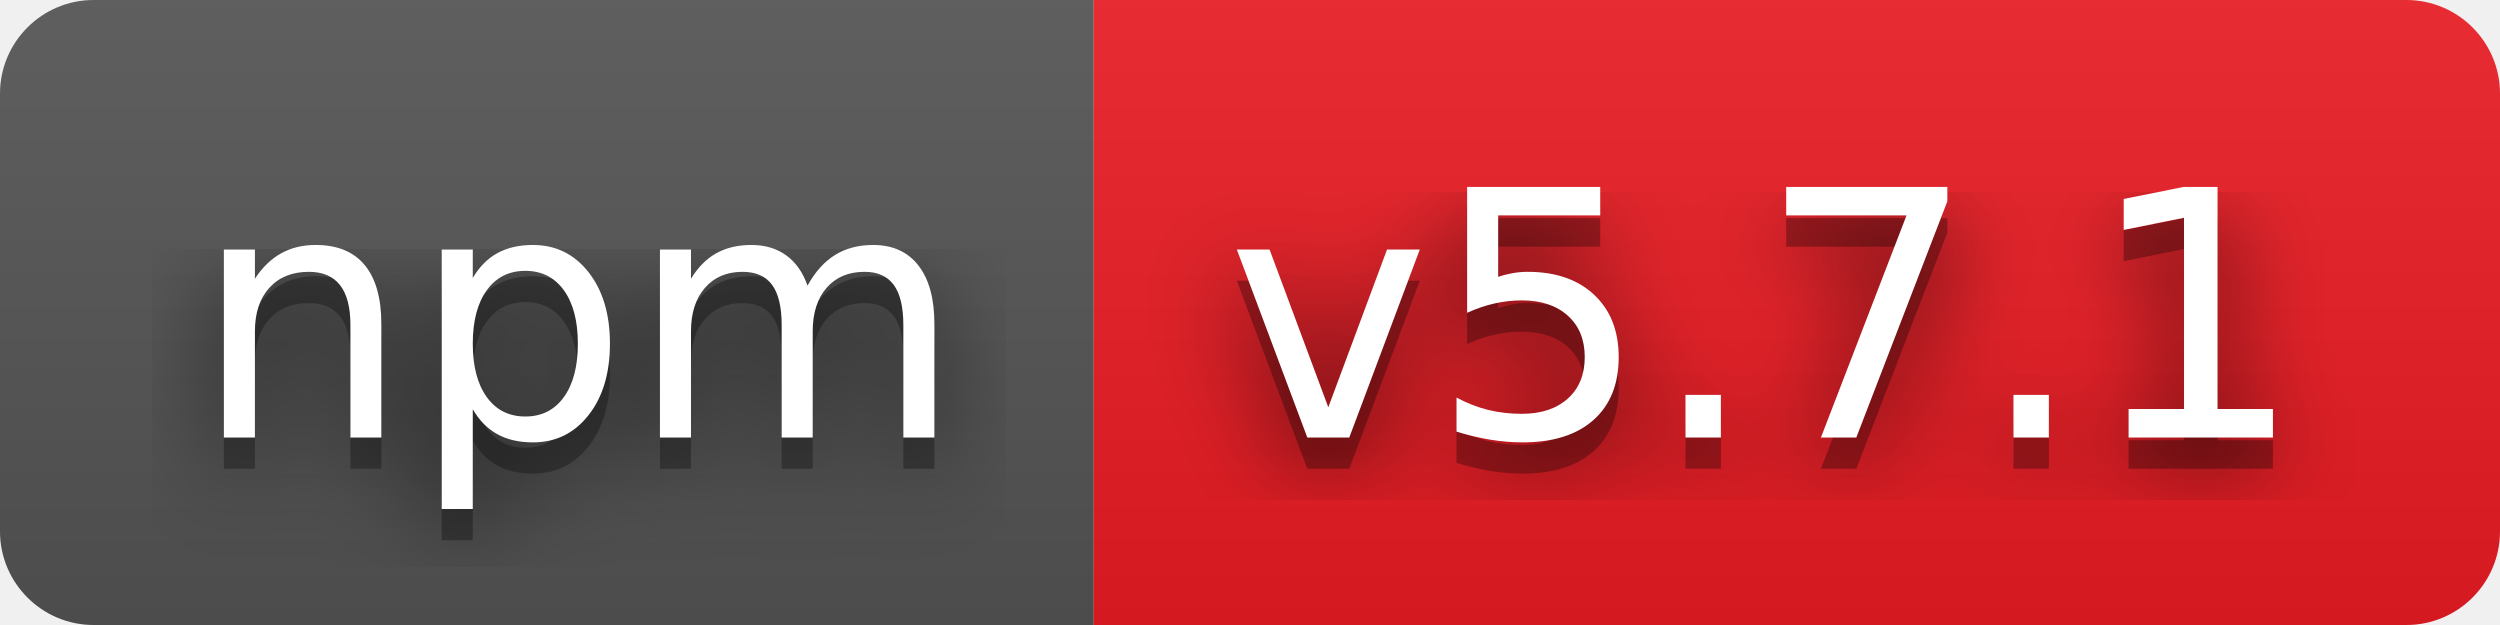
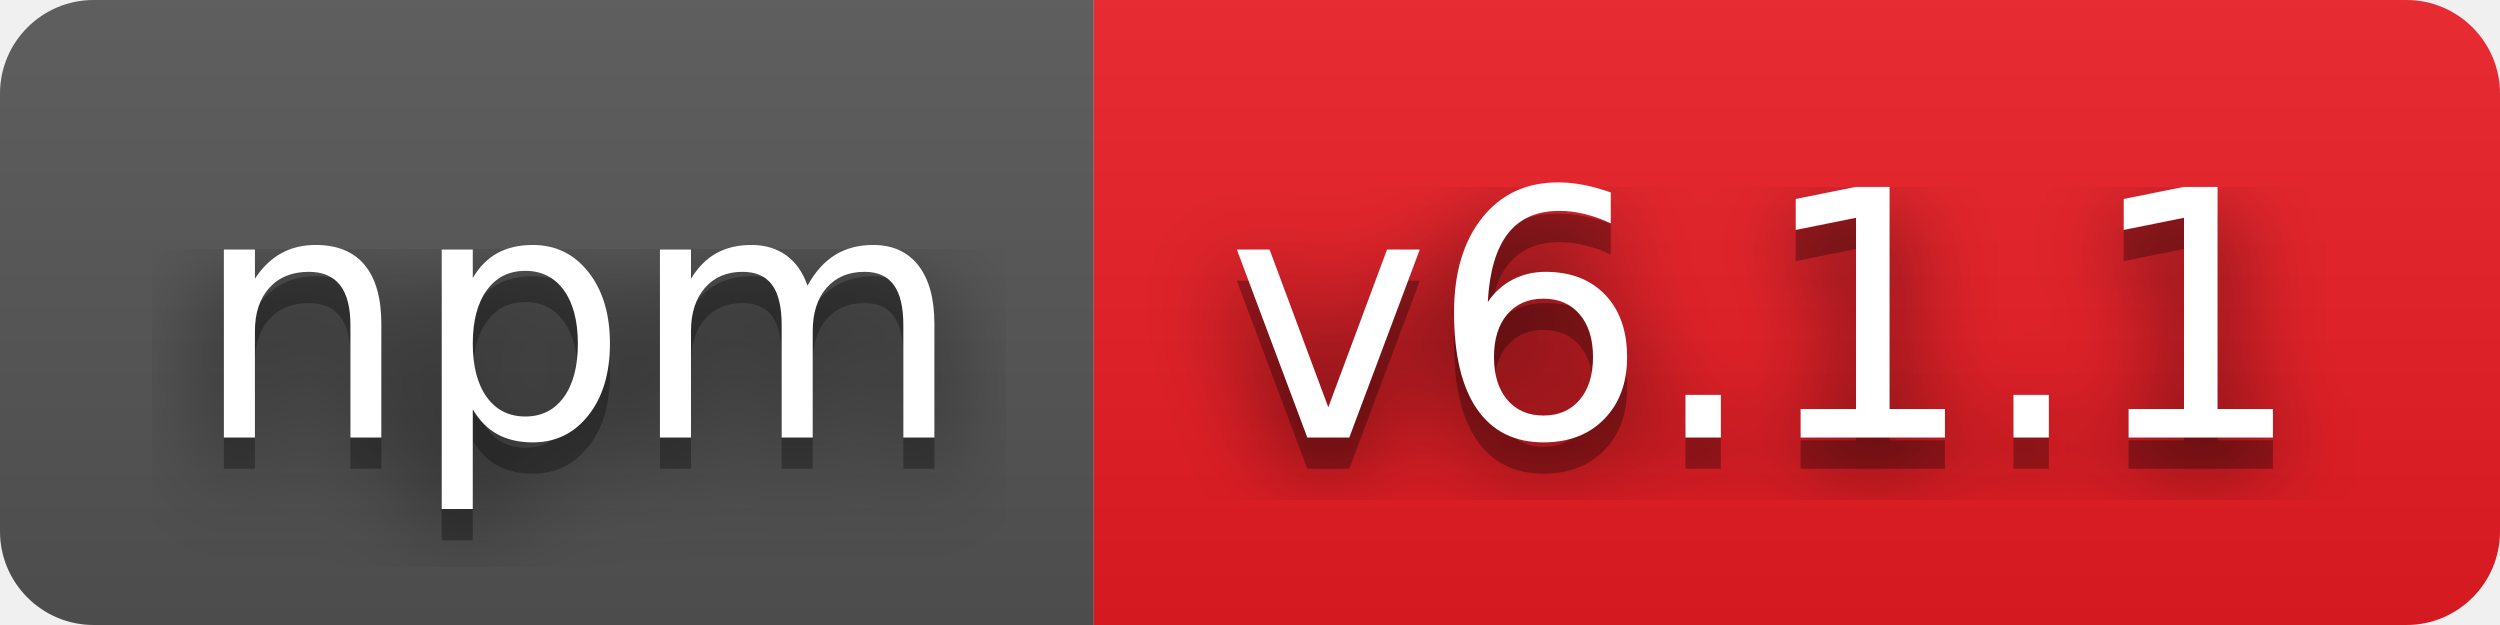
- <svg xmlns="http://www.w3.org/2000/svg" width="80" height="20" role="img" aria-label="npm: v5.7.1">
+ <svg xmlns="http://www.w3.org/2000/svg" width="80" height="20" role="img" aria-label="npm: v6.1.1">
  <filter id="blur">
    <feGaussianBlur stdDeviation="16" />
  </filter>
  <linearGradient id="s" x2="0" y2="100%">
    <stop offset="0" stop-color="#bbb" stop-opacity=".1" />
    <stop offset="1" stop-opacity=".1" />
  </linearGradient>
  <clipPath id="r">
    <rect width="80" height="20" rx="3" />
  </clipPath>
  <g clip-path="url(#r)">
    <rect width="35" height="20" fill="#555" />
    <rect x="35" width="45" height="20" fill="#ed1c24" />
    <rect width="80" height="20" fill="url(#s)" />
  </g>
  <g fill="#fff" text-anchor="middle" font-family="Verdana,Geneva,DejaVu Sans,sans-serif" text-rendering="geometricPrecision" font-size="110">
    <g transform="scale(.1)">
      <g aria-hidden="true" fill="#010101">
        <text x="185" y="150" fill-opacity=".8" filter="url(#blur)" textLength="250">npm</text>
        <text x="185" y="150" fill-opacity=".3" textLength="250">npm</text>
      </g>
      <text x="185" y="140" textLength="250">npm</text>
    </g>
    <g transform="scale(.1)">
      <g aria-hidden="true" fill="#010101">
-         <text x="565" y="150" fill-opacity=".8" filter="url(#blur)" textLength="350">v5.7.1</text>
-         <text x="565" y="150" fill-opacity=".3" textLength="350">v5.7.1</text>
+         <text x="565" y="150" fill-opacity=".8" filter="url(#blur)" textLength="350">v6.1.1</text>
+         <text x="565" y="150" fill-opacity=".3" textLength="350">v6.1.1</text>
      </g>
-       <text x="565" y="140" textLength="350">v5.7.1</text>
+       <text x="565" y="140" textLength="350">v6.1.1</text>
    </g>
  </g>
</svg>
